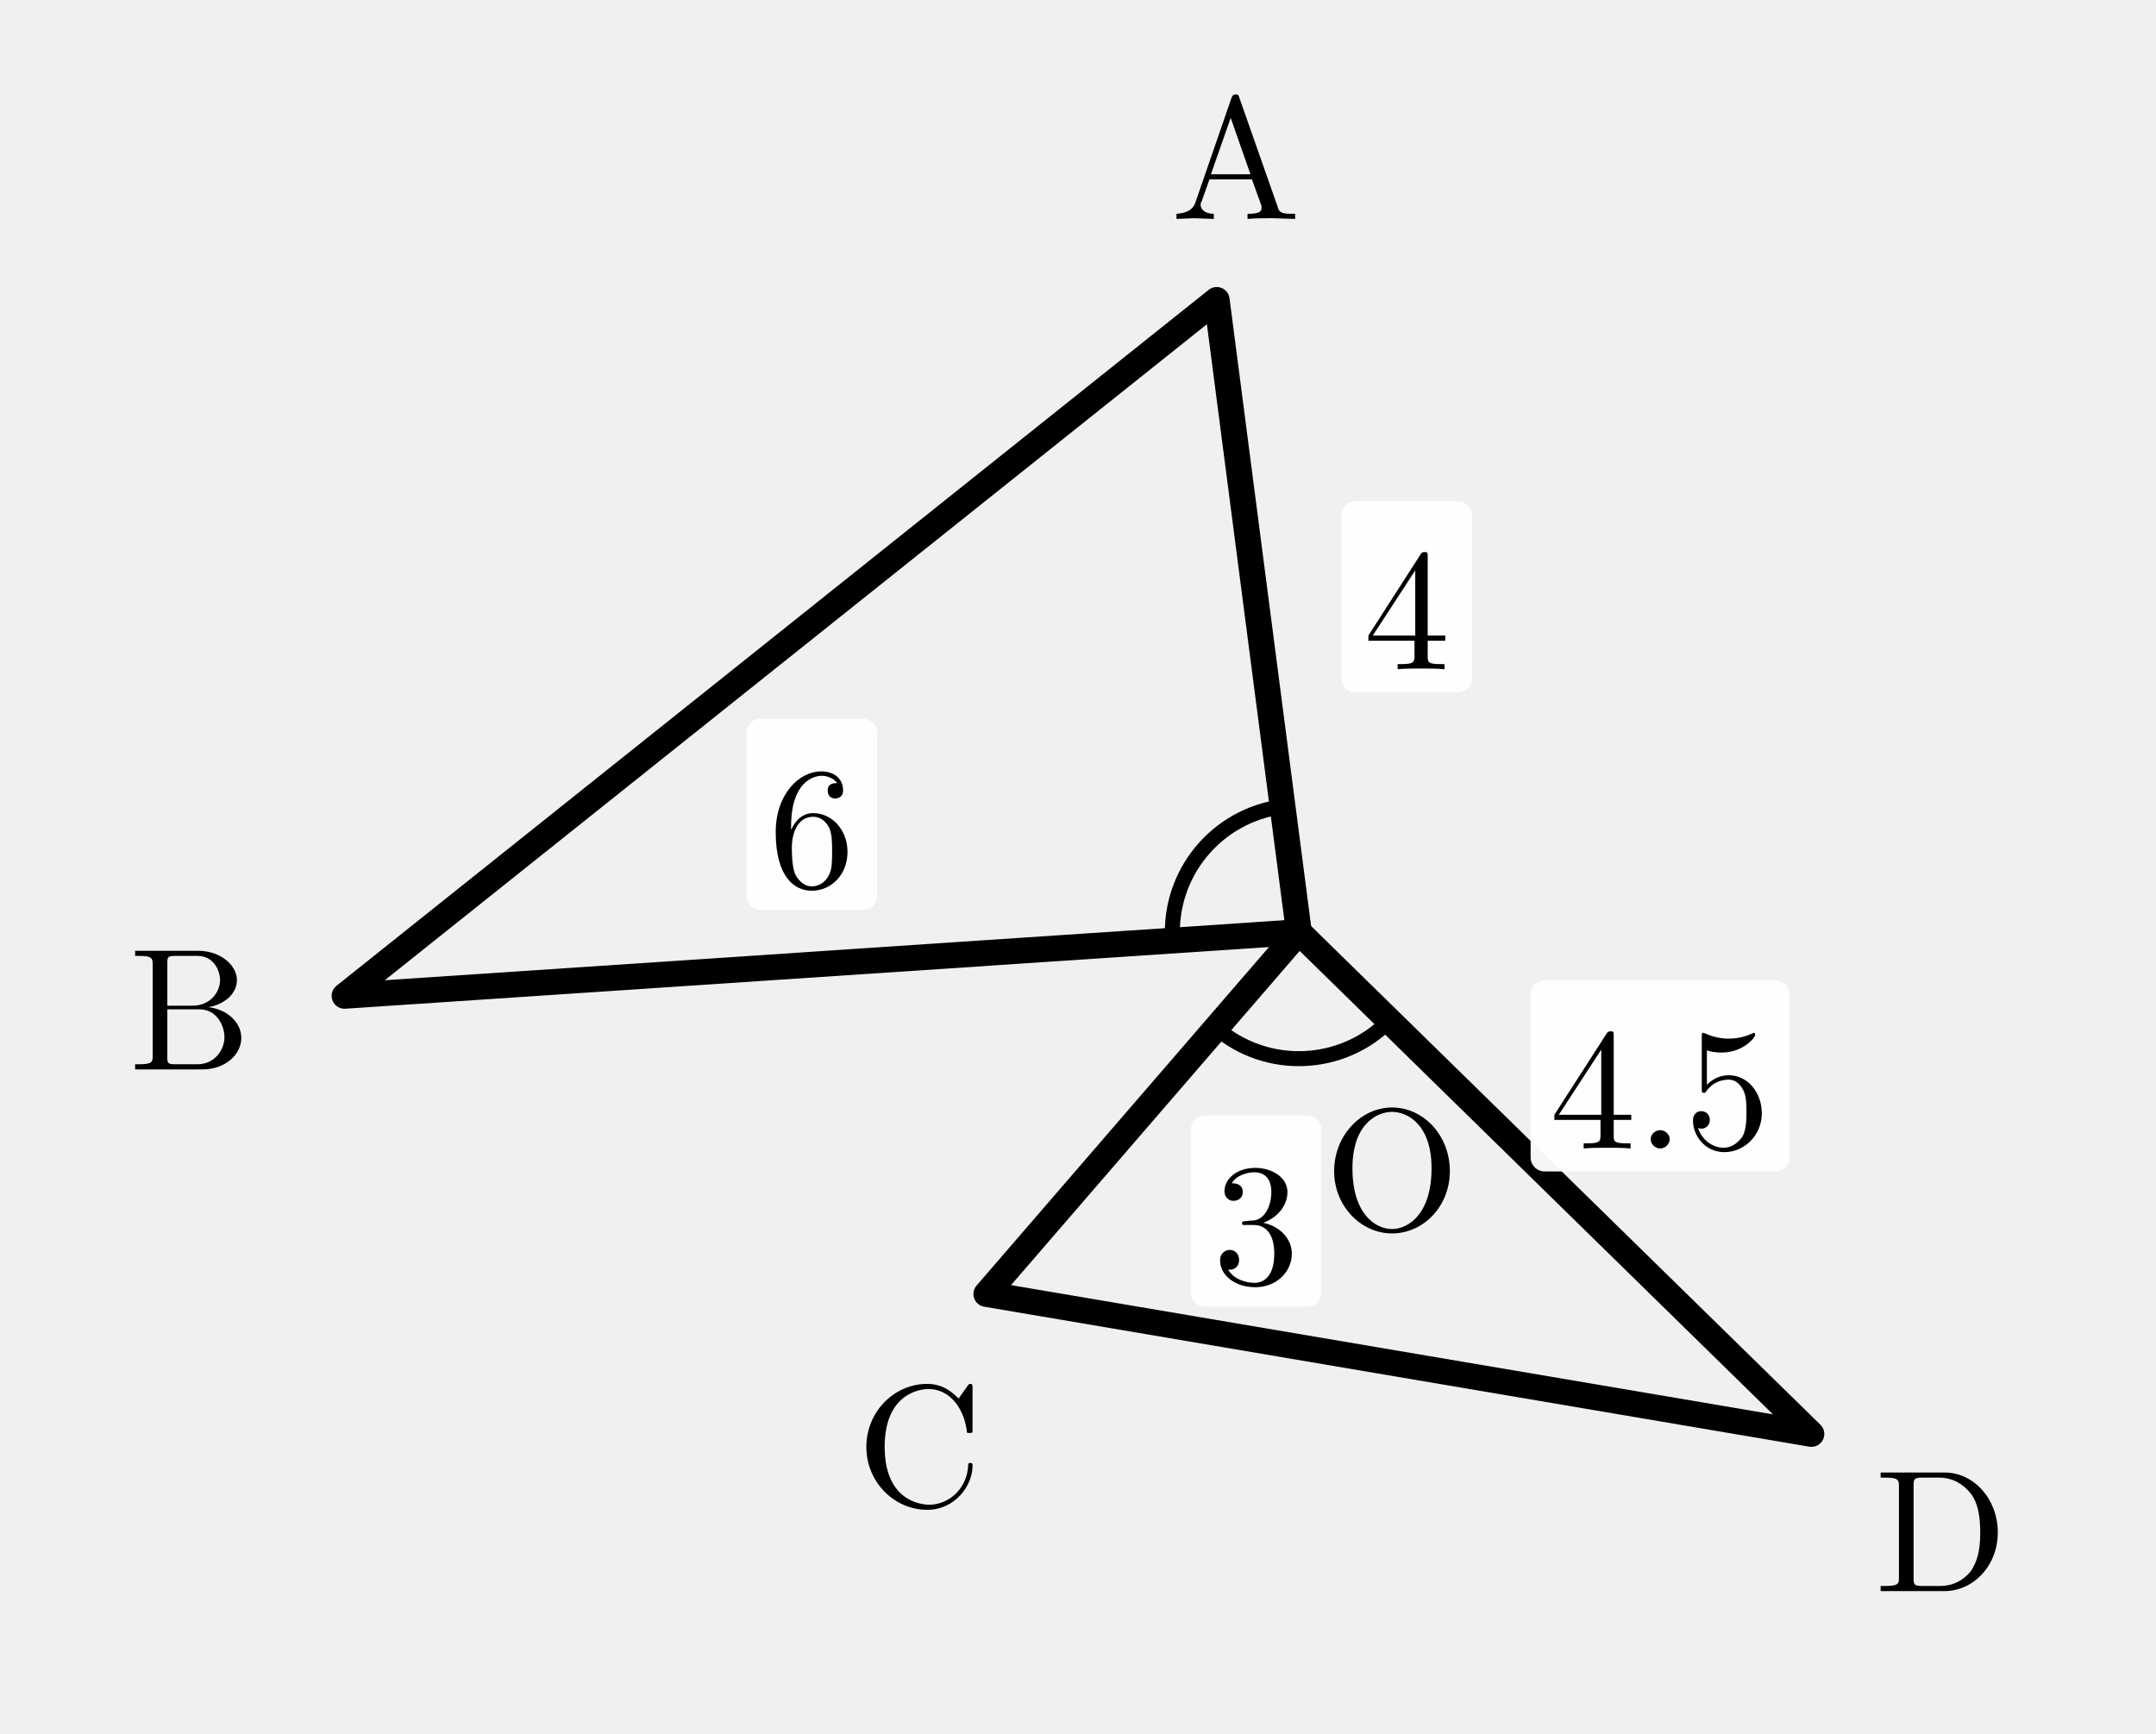
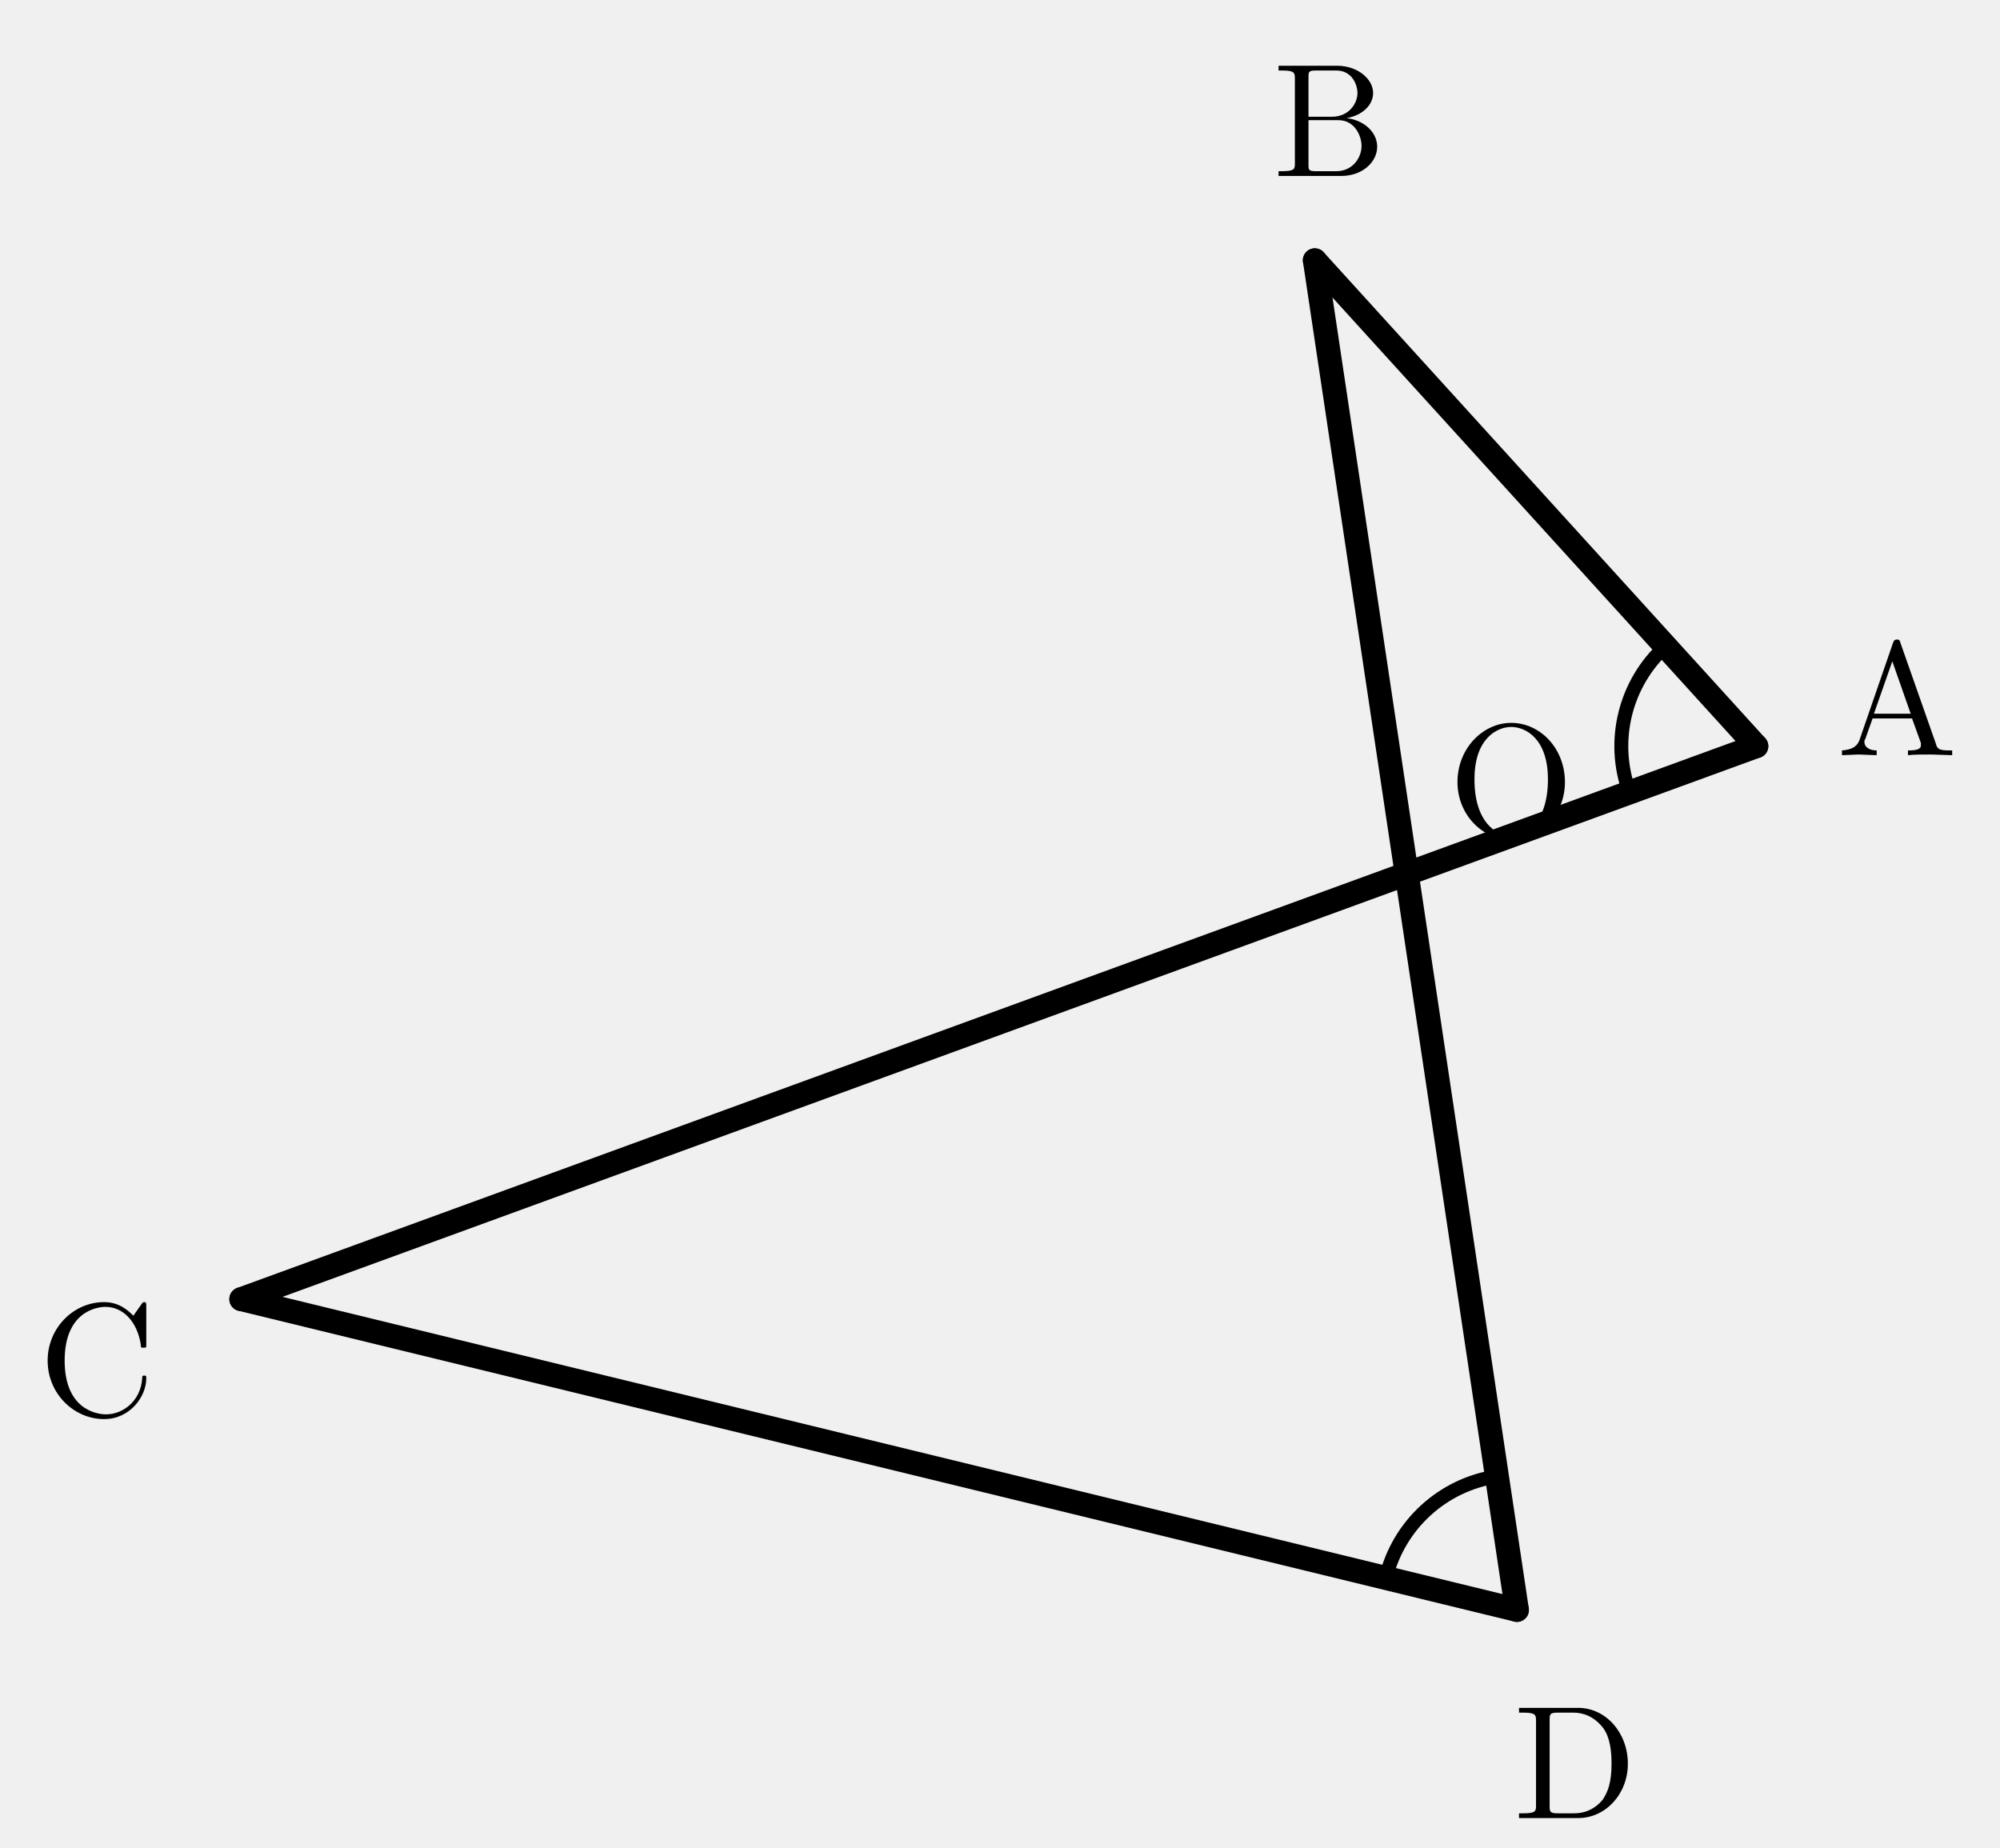
- <svg xmlns="http://www.w3.org/2000/svg" width="46mm" height="37mm" viewBox="0 0 46 37">
+ <svg xmlns="http://www.w3.org/2000/svg" width="45.939mm" height="42.445mm" viewBox="3.058 0.021 45.939 42.445">
  <defs>
    <style>
.main{stroke:#000;stroke-width:.55;fill:none;stroke-linecap:round;stroke-linejoin:round}
.thin{stroke:#000;stroke-width:.32;fill:none;stroke-linecap:round;stroke-linejoin:round}
.dash{stroke:#000;stroke-width:.32;fill:none;stroke-dasharray:1.2 1.4}
.label,.math-label,.angle-label,.frac-text{font-family:"CMU Serif","Computer Modern Serif","Latin Modern Roman","Times New Roman",serif;fill:#000;font-style:normal}
.label,.math-label{font-size:3.7px}.angle-label{font-size:3.1px}.var{font-style:italic}
.frac-text{font-size:2.9px}.frac-line{stroke:#000;stroke-width:.28}
.label-bg{fill:#fff;opacity:.96}.triangle-fill{fill:#ddd;stroke:none}
.note{font-family:"Noto Serif CJK JP","IPAexMincho",serif;font-size:3.4px;fill:#000}
</style>
  </defs>
-   <polygon class="main" points="27.713,19.891 25.96,6.4 7.351,21.251" />
-   <polygon class="main" points="27.713,19.891 21.044,27.613 38.648,30.6" />
-   <text class="label" x="26.364" y="3.125" text-anchor="middle" dominant-baseline="central">A</text>
-   <text class="label" x="4.051" y="21.27" text-anchor="middle" dominant-baseline="central">B</text>
-   <text class="label" x="19.617" y="30.589" text-anchor="middle" dominant-baseline="central">C</text>
-   <text class="label" x="41.414" y="32.401" text-anchor="middle" dominant-baseline="central">D</text>
-   <text class="label" x="29.703" y="24.695" text-anchor="middle" dominant-baseline="central">O</text>
-   <rect class="label-bg" x="28.617" y="10.694" width="2.787" height="4.078" rx=".3" />
-   <text class="math-label" x="30.01" y="12.733" text-anchor="middle" dominant-baseline="central">4</text>
-   <rect class="label-bg" x="15.926" y="15.339" width="2.787" height="4.078" rx=".3" />
-   <text class="math-label" x="17.319" y="17.378" text-anchor="middle" dominant-baseline="central">6</text>
-   <rect class="label-bg" x="25.407" y="23.805" width="2.787" height="4.078" rx=".3" />
-   <text class="math-label" x="26.8" y="25.844" text-anchor="middle" dominant-baseline="central">3</text>
-   <rect class="label-bg" x="32.657" y="20.92" width="5.525" height="4.078" rx=".3" />
-   <text class="math-label" x="35.42" y="22.959" text-anchor="middle" dominant-baseline="central">4.5</text>
-   <path class="thin" d="M 27.365 17.214 A 2.7 2.7 0 0 0 25.019 20.071" />
-   <path class="thin" d="M 25.948 21.935 A 2.7 2.7 0 0 0 29.642 21.78" />
+   <path class="main" d="M 43.4 17.16 L 8.601 29.862" />
+   <path class="main" d="M 33.259 6 L 37.901 37" />
+   <path class="main" d="M 43.4 17.16 L 33.259 6" />
+   <path class="main" d="M 8.601 29.862 L 37.901 37" />
+   <path class="thin" d="M 40.487 18.223 A 3.1 3.1 0 0 1 41.315 14.865" />
+   <path class="thin" d="M 37.442 33.934 A 3.1 3.1 0 0 0 34.889 36.266" />
+   <text class="label" x="37.773" y="17.687" text-anchor="middle" dominant-baseline="central">O</text>
+   <text class="label" x="46.631" y="15.816" text-anchor="middle" dominant-baseline="central">A</text>
+   <text class="label" x="33.597" y="2.516" text-anchor="middle" dominant-baseline="central">B</text>
+   <text class="label" x="5.286" y="30.987" text-anchor="middle" dominant-baseline="central">C</text>
+   <text class="label" x="39.239" y="40.234" text-anchor="middle" dominant-baseline="central">D</text>
</svg>
